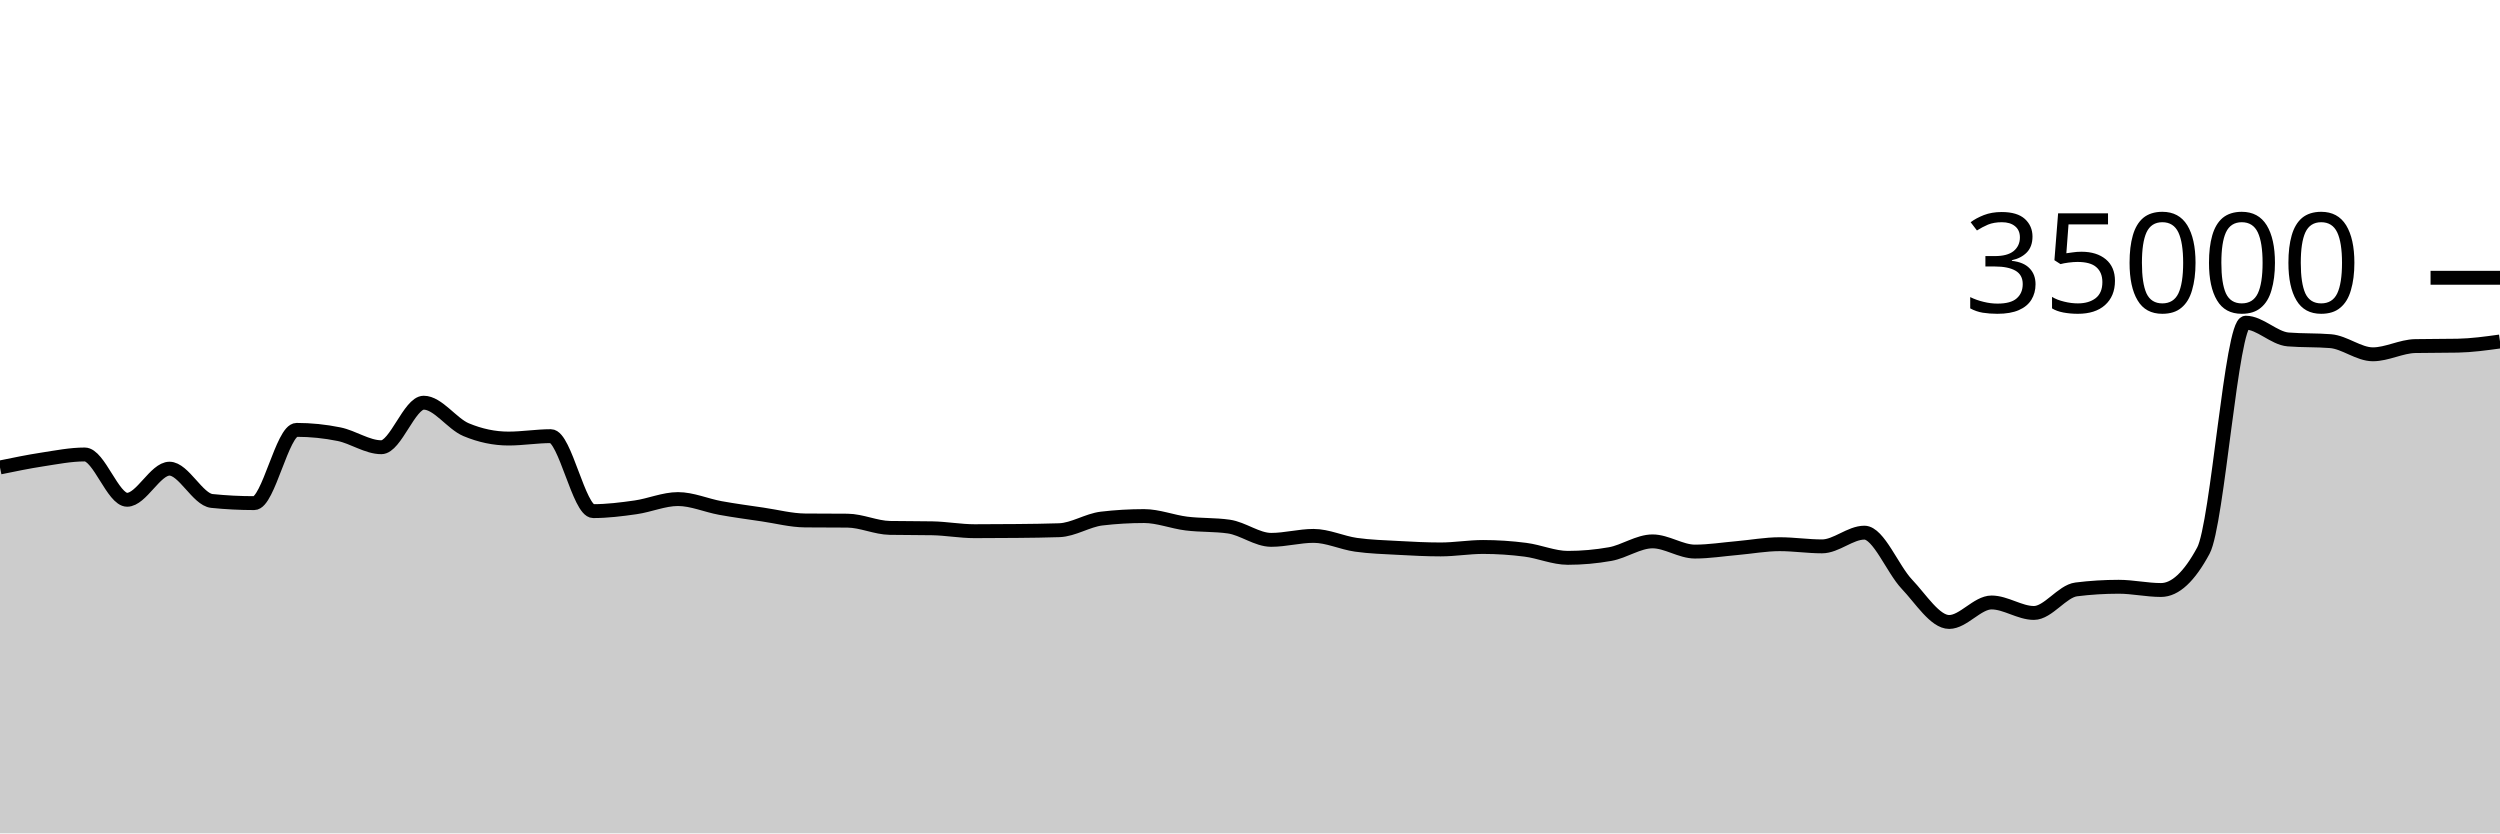
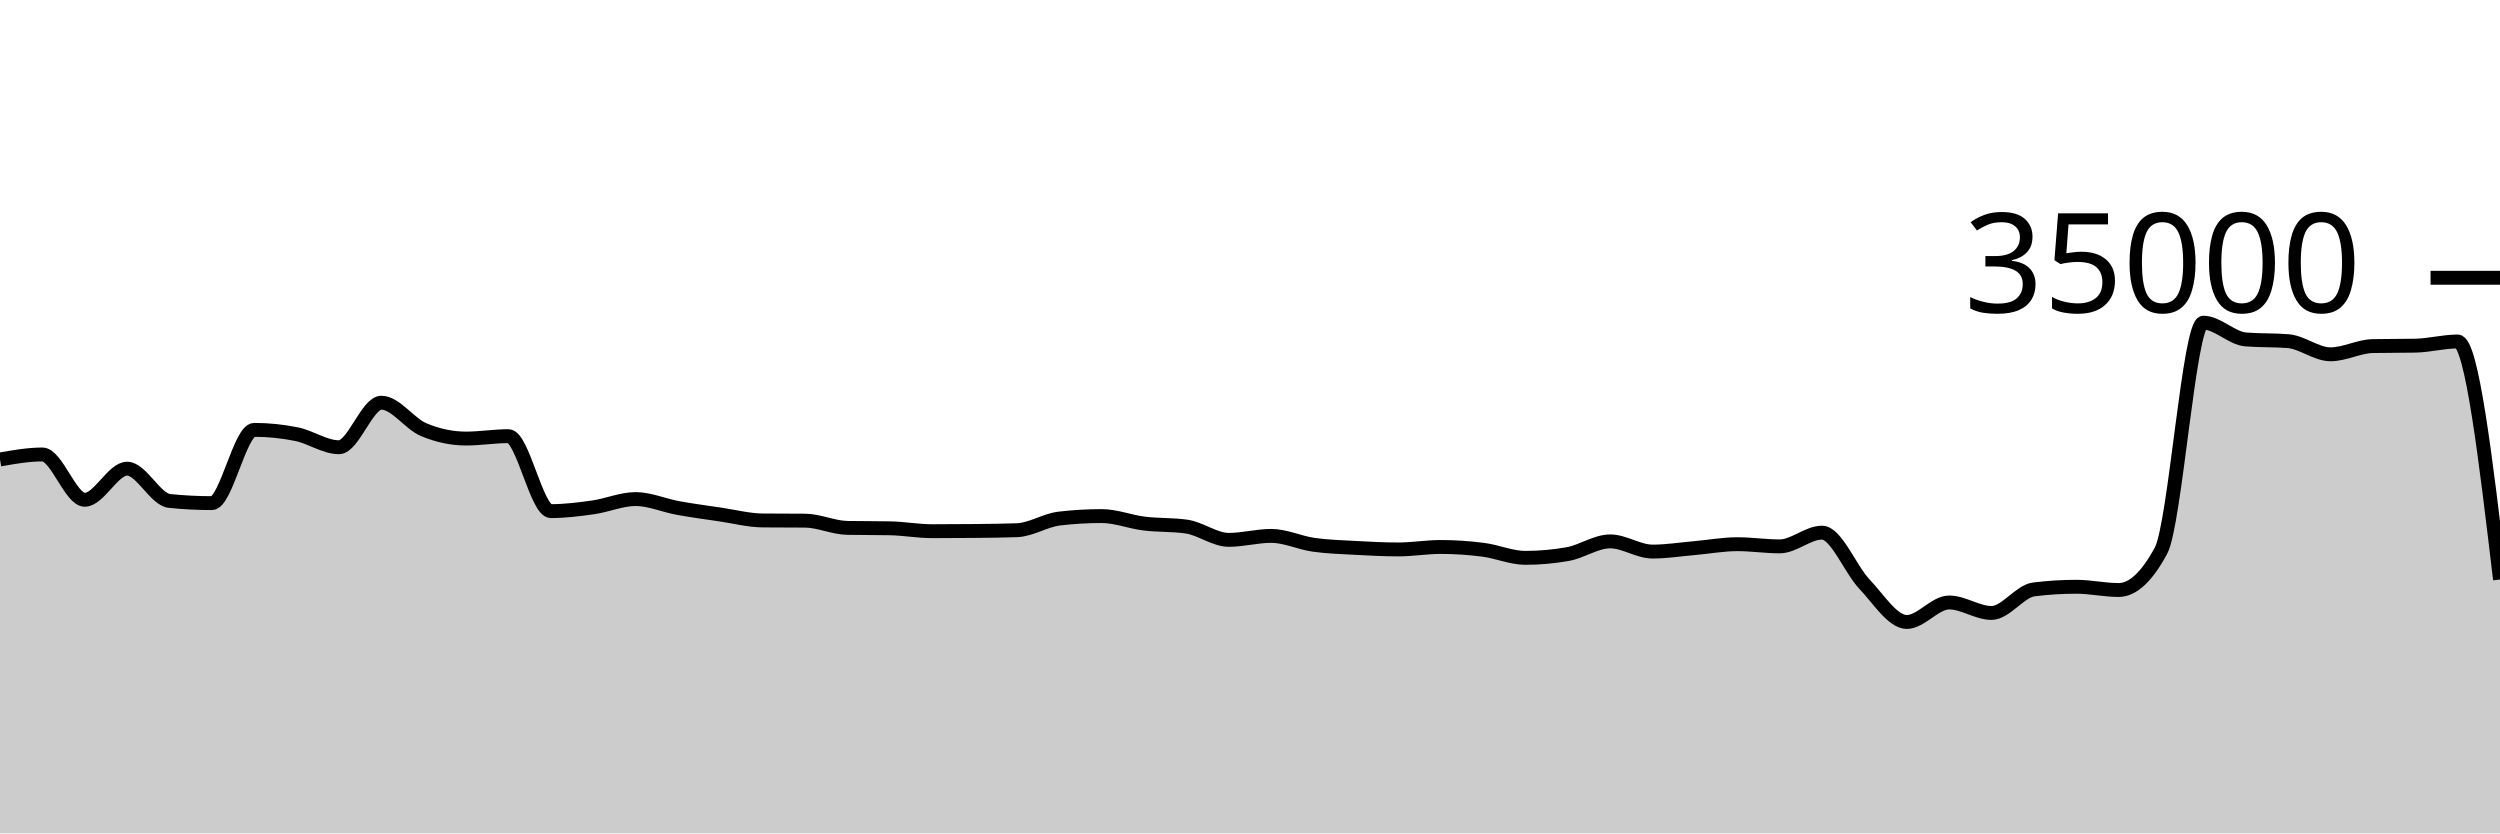
<svg xmlns="http://www.w3.org/2000/svg" viewBox="0 0 180 60">
  <g transform="translate(0,20)">
-     <path class="area" fill="rgba(0, 0, 0, 0.2)" d="M0,13.657C1.017,13.448,2.034,13.238,3.051,13.082C4.068,12.926,5.085,12.722,6.102,12.722C7.119,12.722,8.136,15.984,9.153,15.984C10.169,15.984,11.186,13.744,12.203,13.744C13.22,13.744,14.237,15.964,15.254,16.069C16.271,16.173,17.288,16.225,18.305,16.225C19.322,16.225,20.339,10.951,21.356,10.951C22.373,10.951,23.39,11.054,24.407,11.261C25.424,11.467,26.441,12.201,27.458,12.201C28.475,12.201,29.492,8.994,30.508,8.994C31.525,8.994,32.542,10.511,33.559,10.937C34.576,11.363,35.593,11.576,36.61,11.576C37.627,11.576,38.644,11.403,39.661,11.403C40.678,11.403,41.695,16.801,42.712,16.801C43.729,16.801,44.746,16.673,45.763,16.528C46.78,16.383,47.797,15.933,48.814,15.933C49.831,15.933,50.847,16.39,51.864,16.575C52.881,16.76,53.898,16.895,54.915,17.045C55.932,17.194,56.949,17.464,57.966,17.473C58.983,17.482,60,17.478,61.017,17.487C62.034,17.496,63.051,17.991,64.068,18.009C65.085,18.027,66.102,18.018,67.119,18.037C68.136,18.055,69.153,18.246,70.169,18.246C71.186,18.246,72.203,18.24,73.22,18.23C74.237,18.219,75.254,18.211,76.271,18.175C77.288,18.138,78.305,17.456,79.322,17.336C80.339,17.216,81.356,17.157,82.373,17.157C83.39,17.157,84.407,17.57,85.424,17.696C86.441,17.822,87.458,17.768,88.475,17.913C89.492,18.058,90.508,18.87,91.525,18.87C92.542,18.87,93.559,18.584,94.576,18.584C95.593,18.584,96.61,19.078,97.627,19.223C98.644,19.367,99.661,19.394,100.678,19.45C101.695,19.506,102.712,19.559,103.729,19.559C104.746,19.559,105.763,19.382,106.78,19.382C107.797,19.382,108.814,19.451,109.831,19.582C110.847,19.712,111.864,20.165,112.881,20.165C113.898,20.165,114.915,20.074,115.932,19.893C116.949,19.711,117.966,18.979,118.983,18.979C120,18.979,121.017,19.714,122.034,19.714C123.051,19.714,124.068,19.549,125.085,19.461C126.102,19.372,127.119,19.182,128.136,19.182C129.153,19.182,130.169,19.339,131.186,19.339C132.203,19.339,133.22,18.351,134.237,18.351C135.254,18.351,136.271,20.981,137.288,22.053C138.305,23.124,139.322,24.782,140.339,24.782C141.356,24.782,142.373,23.378,143.39,23.378C144.407,23.378,145.424,24.133,146.441,24.133C147.458,24.133,148.475,22.563,149.492,22.437C150.508,22.31,151.525,22.247,152.542,22.247C153.559,22.247,154.576,22.48,155.593,22.48C156.61,22.48,157.627,21.534,158.644,19.643C159.661,17.752,160.678,3.233,161.695,3.233C162.712,3.233,163.729,4.358,164.746,4.44C165.763,4.522,166.78,4.481,167.797,4.563C168.814,4.646,169.831,5.51,170.847,5.51C171.864,5.51,172.881,4.938,173.898,4.918C174.915,4.898,175.932,4.908,176.949,4.888C177.966,4.868,178.983,4.728,180,4.587L180,40C178.983,40,177.966,40,176.949,40C175.932,40,174.915,40,173.898,40C172.881,40,171.864,40,170.847,40C169.831,40,168.814,40,167.797,40C166.78,40,165.763,40,164.746,40C163.729,40,162.712,40,161.695,40C160.678,40,159.661,40,158.644,40C157.627,40,156.61,40,155.593,40C154.576,40,153.559,40,152.542,40C151.525,40,150.508,40,149.492,40C148.475,40,147.458,40,146.441,40C145.424,40,144.407,40,143.39,40C142.373,40,141.356,40,140.339,40C139.322,40,138.305,40,137.288,40C136.271,40,135.254,40,134.237,40C133.22,40,132.203,40,131.186,40C130.169,40,129.153,40,128.136,40C127.119,40,126.102,40,125.085,40C124.068,40,123.051,40,122.034,40C121.017,40,120,40,118.983,40C117.966,40,116.949,40,115.932,40C114.915,40,113.898,40,112.881,40C111.864,40,110.847,40,109.831,40C108.814,40,107.797,40,106.78,40C105.763,40,104.746,40,103.729,40C102.712,40,101.695,40,100.678,40C99.661,40,98.644,40,97.627,40C96.61,40,95.593,40,94.576,40C93.559,40,92.542,40,91.525,40C90.508,40,89.492,40,88.475,40C87.458,40,86.441,40,85.424,40C84.407,40,83.39,40,82.373,40C81.356,40,80.339,40,79.322,40C78.305,40,77.288,40,76.271,40C75.254,40,74.237,40,73.22,40C72.203,40,71.186,40,70.169,40C69.153,40,68.136,40,67.119,40C66.102,40,65.085,40,64.068,40C63.051,40,62.034,40,61.017,40C60,40,58.983,40,57.966,40C56.949,40,55.932,40,54.915,40C53.898,40,52.881,40,51.864,40C50.847,40,49.831,40,48.814,40C47.797,40,46.78,40,45.763,40C44.746,40,43.729,40,42.712,40C41.695,40,40.678,40,39.661,40C38.644,40,37.627,40,36.61,40C35.593,40,34.576,40,33.559,40C32.542,40,31.525,40,30.508,40C29.492,40,28.475,40,27.458,40C26.441,40,25.424,40,24.407,40C23.39,40,22.373,40,21.356,40C20.339,40,19.322,40,18.305,40C17.288,40,16.271,40,15.254,40C14.237,40,13.22,40,12.203,40C11.186,40,10.169,40,9.153,40C8.136,40,7.119,40,6.102,40C5.085,40,4.068,40,3.051,40C2.034,40,1.017,40,0,40Z" />
-     <path class="line" stroke="black" fill="none" d="M0,13.657C1.017,13.448,2.034,13.238,3.051,13.082C4.068,12.926,5.085,12.722,6.102,12.722C7.119,12.722,8.136,15.984,9.153,15.984C10.169,15.984,11.186,13.744,12.203,13.744C13.22,13.744,14.237,15.964,15.254,16.069C16.271,16.173,17.288,16.225,18.305,16.225C19.322,16.225,20.339,10.951,21.356,10.951C22.373,10.951,23.39,11.054,24.407,11.261C25.424,11.467,26.441,12.201,27.458,12.201C28.475,12.201,29.492,8.994,30.508,8.994C31.525,8.994,32.542,10.511,33.559,10.937C34.576,11.363,35.593,11.576,36.61,11.576C37.627,11.576,38.644,11.403,39.661,11.403C40.678,11.403,41.695,16.801,42.712,16.801C43.729,16.801,44.746,16.673,45.763,16.528C46.78,16.383,47.797,15.933,48.814,15.933C49.831,15.933,50.847,16.39,51.864,16.575C52.881,16.76,53.898,16.895,54.915,17.045C55.932,17.194,56.949,17.464,57.966,17.473C58.983,17.482,60,17.478,61.017,17.487C62.034,17.496,63.051,17.991,64.068,18.009C65.085,18.027,66.102,18.018,67.119,18.037C68.136,18.055,69.153,18.246,70.169,18.246C71.186,18.246,72.203,18.24,73.22,18.23C74.237,18.219,75.254,18.211,76.271,18.175C77.288,18.138,78.305,17.456,79.322,17.336C80.339,17.216,81.356,17.157,82.373,17.157C83.39,17.157,84.407,17.57,85.424,17.696C86.441,17.822,87.458,17.768,88.475,17.913C89.492,18.058,90.508,18.87,91.525,18.87C92.542,18.87,93.559,18.584,94.576,18.584C95.593,18.584,96.61,19.078,97.627,19.223C98.644,19.367,99.661,19.394,100.678,19.45C101.695,19.506,102.712,19.559,103.729,19.559C104.746,19.559,105.763,19.382,106.78,19.382C107.797,19.382,108.814,19.451,109.831,19.582C110.847,19.712,111.864,20.165,112.881,20.165C113.898,20.165,114.915,20.074,115.932,19.893C116.949,19.711,117.966,18.979,118.983,18.979C120,18.979,121.017,19.714,122.034,19.714C123.051,19.714,124.068,19.549,125.085,19.461C126.102,19.372,127.119,19.182,128.136,19.182C129.153,19.182,130.169,19.339,131.186,19.339C132.203,19.339,133.22,18.351,134.237,18.351C135.254,18.351,136.271,20.981,137.288,22.053C138.305,23.124,139.322,24.782,140.339,24.782C141.356,24.782,142.373,23.378,143.39,23.378C144.407,23.378,145.424,24.133,146.441,24.133C147.458,24.133,148.475,22.563,149.492,22.437C150.508,22.31,151.525,22.247,152.542,22.247C153.559,22.247,154.576,22.48,155.593,22.48C156.61,22.48,157.627,21.534,158.644,19.643C159.661,17.752,160.678,3.233,161.695,3.233C162.712,3.233,163.729,4.358,164.746,4.44C165.763,4.522,166.78,4.481,167.797,4.563C168.814,4.646,169.831,5.51,170.847,5.51C171.864,5.51,172.881,4.938,173.898,4.918C174.915,4.898,175.932,4.908,176.949,4.888C177.966,4.868,178.983,4.728,180,4.587" />
+     <path class="area" fill="rgba(0, 0, 0, 0.2)" d="M0,13.082C1.017,12.902,2.034,12.722,3.051,12.722C4.068,12.722,5.085,15.984,6.102,15.984C7.119,15.984,8.136,13.744,9.153,13.744C10.169,13.744,11.186,15.964,12.203,16.069C13.22,16.173,14.237,16.225,15.254,16.225C16.271,16.225,17.288,10.951,18.305,10.951C19.322,10.951,20.339,11.054,21.356,11.261C22.373,11.467,23.39,12.201,24.407,12.201C25.424,12.201,26.441,8.994,27.458,8.994C28.475,8.994,29.492,10.511,30.508,10.937C31.525,11.363,32.542,11.576,33.559,11.576C34.576,11.576,35.593,11.403,36.61,11.403C37.627,11.403,38.644,16.801,39.661,16.801C40.678,16.801,41.695,16.673,42.712,16.528C43.729,16.383,44.746,15.933,45.763,15.933C46.78,15.933,47.797,16.39,48.814,16.575C49.831,16.76,50.847,16.895,51.864,17.045C52.881,17.194,53.898,17.464,54.915,17.473C55.932,17.482,56.949,17.478,57.966,17.487C58.983,17.496,60,17.991,61.017,18.009C62.034,18.027,63.051,18.018,64.068,18.037C65.085,18.055,66.102,18.246,67.119,18.246C68.136,18.246,69.153,18.24,70.169,18.23C71.186,18.219,72.203,18.211,73.22,18.175C74.237,18.138,75.254,17.456,76.271,17.336C77.288,17.216,78.305,17.157,79.322,17.157C80.339,17.157,81.356,17.57,82.373,17.696C83.39,17.822,84.407,17.768,85.424,17.913C86.441,18.058,87.458,18.87,88.475,18.87C89.492,18.87,90.508,18.584,91.525,18.584C92.542,18.584,93.559,19.078,94.576,19.223C95.593,19.367,96.61,19.394,97.627,19.45C98.644,19.506,99.661,19.559,100.678,19.559C101.695,19.559,102.712,19.382,103.729,19.382C104.746,19.382,105.763,19.451,106.78,19.582C107.797,19.712,108.814,20.165,109.831,20.165C110.847,20.165,111.864,20.074,112.881,19.893C113.898,19.711,114.915,18.979,115.932,18.979C116.949,18.979,117.966,19.714,118.983,19.714C120,19.714,121.017,19.549,122.034,19.461C123.051,19.372,124.068,19.182,125.085,19.182C126.102,19.182,127.119,19.339,128.136,19.339C129.153,19.339,130.169,18.351,131.186,18.351C132.203,18.351,133.22,20.981,134.237,22.053C135.254,23.124,136.271,24.782,137.288,24.782C138.305,24.782,139.322,23.378,140.339,23.378C141.356,23.378,142.373,24.133,143.39,24.133C144.407,24.133,145.424,22.563,146.441,22.437C147.458,22.31,148.475,22.247,149.492,22.247C150.508,22.247,151.525,22.48,152.542,22.48C153.559,22.48,154.576,21.534,155.593,19.643C156.61,17.752,157.627,3.233,158.644,3.233C159.661,3.233,160.678,4.358,161.695,4.44C162.712,4.522,163.729,4.481,164.746,4.563C165.763,4.646,166.78,5.51,167.797,5.51C168.814,5.51,169.831,4.938,170.847,4.918C171.864,4.898,172.881,4.908,173.898,4.888C174.915,4.868,175.932,4.587,176.949,4.587C177.966,4.587,178.983,13.156,180,21.725L180,40C178.983,40,177.966,40,176.949,40C175.932,40,174.915,40,173.898,40C172.881,40,171.864,40,170.847,40C169.831,40,168.814,40,167.797,40C166.78,40,165.763,40,164.746,40C163.729,40,162.712,40,161.695,40C160.678,40,159.661,40,158.644,40C157.627,40,156.61,40,155.593,40C154.576,40,153.559,40,152.542,40C151.525,40,150.508,40,149.492,40C148.475,40,147.458,40,146.441,40C145.424,40,144.407,40,143.39,40C142.373,40,141.356,40,140.339,40C139.322,40,138.305,40,137.288,40C136.271,40,135.254,40,134.237,40C133.22,40,132.203,40,131.186,40C130.169,40,129.153,40,128.136,40C127.119,40,126.102,40,125.085,40C124.068,40,123.051,40,122.034,40C121.017,40,120,40,118.983,40C117.966,40,116.949,40,115.932,40C114.915,40,113.898,40,112.881,40C111.864,40,110.847,40,109.831,40C108.814,40,107.797,40,106.78,40C105.763,40,104.746,40,103.729,40C102.712,40,101.695,40,100.678,40C99.661,40,98.644,40,97.627,40C96.61,40,95.593,40,94.576,40C93.559,40,92.542,40,91.525,40C90.508,40,89.492,40,88.475,40C87.458,40,86.441,40,85.424,40C84.407,40,83.39,40,82.373,40C81.356,40,80.339,40,79.322,40C78.305,40,77.288,40,76.271,40C75.254,40,74.237,40,73.22,40C72.203,40,71.186,40,70.169,40C69.153,40,68.136,40,67.119,40C66.102,40,65.085,40,64.068,40C63.051,40,62.034,40,61.017,40C60,40,58.983,40,57.966,40C56.949,40,55.932,40,54.915,40C53.898,40,52.881,40,51.864,40C50.847,40,49.831,40,48.814,40C47.797,40,46.78,40,45.763,40C44.746,40,43.729,40,42.712,40C41.695,40,40.678,40,39.661,40C38.644,40,37.627,40,36.61,40C35.593,40,34.576,40,33.559,40C32.542,40,31.525,40,30.508,40C29.492,40,28.475,40,27.458,40C26.441,40,25.424,40,24.407,40C23.39,40,22.373,40,21.356,40C20.339,40,19.322,40,18.305,40C17.288,40,16.271,40,15.254,40C14.237,40,13.22,40,12.203,40C11.186,40,10.169,40,9.153,40C8.136,40,7.119,40,6.102,40C5.085,40,4.068,40,3.051,40C2.034,40,1.017,40,0,40Z" />
+     <path class="line" stroke="black" fill="none" d="M0,13.082C1.017,12.902,2.034,12.722,3.051,12.722C4.068,12.722,5.085,15.984,6.102,15.984C7.119,15.984,8.136,13.744,9.153,13.744C10.169,13.744,11.186,15.964,12.203,16.069C13.22,16.173,14.237,16.225,15.254,16.225C16.271,16.225,17.288,10.951,18.305,10.951C19.322,10.951,20.339,11.054,21.356,11.261C22.373,11.467,23.39,12.201,24.407,12.201C25.424,12.201,26.441,8.994,27.458,8.994C28.475,8.994,29.492,10.511,30.508,10.937C31.525,11.363,32.542,11.576,33.559,11.576C34.576,11.576,35.593,11.403,36.61,11.403C37.627,11.403,38.644,16.801,39.661,16.801C40.678,16.801,41.695,16.673,42.712,16.528C43.729,16.383,44.746,15.933,45.763,15.933C46.78,15.933,47.797,16.39,48.814,16.575C49.831,16.76,50.847,16.895,51.864,17.045C52.881,17.194,53.898,17.464,54.915,17.473C55.932,17.482,56.949,17.478,57.966,17.487C58.983,17.496,60,17.991,61.017,18.009C62.034,18.027,63.051,18.018,64.068,18.037C65.085,18.055,66.102,18.246,67.119,18.246C68.136,18.246,69.153,18.24,70.169,18.23C71.186,18.219,72.203,18.211,73.22,18.175C74.237,18.138,75.254,17.456,76.271,17.336C77.288,17.216,78.305,17.157,79.322,17.157C80.339,17.157,81.356,17.57,82.373,17.696C83.39,17.822,84.407,17.768,85.424,17.913C86.441,18.058,87.458,18.87,88.475,18.87C89.492,18.87,90.508,18.584,91.525,18.584C92.542,18.584,93.559,19.078,94.576,19.223C95.593,19.367,96.61,19.394,97.627,19.45C98.644,19.506,99.661,19.559,100.678,19.559C101.695,19.559,102.712,19.382,103.729,19.382C104.746,19.382,105.763,19.451,106.78,19.582C107.797,19.712,108.814,20.165,109.831,20.165C110.847,20.165,111.864,20.074,112.881,19.893C113.898,19.711,114.915,18.979,115.932,18.979C116.949,18.979,117.966,19.714,118.983,19.714C120,19.714,121.017,19.549,122.034,19.461C123.051,19.372,124.068,19.182,125.085,19.182C126.102,19.182,127.119,19.339,128.136,19.339C129.153,19.339,130.169,18.351,131.186,18.351C132.203,18.351,133.22,20.981,134.237,22.053C135.254,23.124,136.271,24.782,137.288,24.782C138.305,24.782,139.322,23.378,140.339,23.378C141.356,23.378,142.373,24.133,143.39,24.133C144.407,24.133,145.424,22.563,146.441,22.437C147.458,22.31,148.475,22.247,149.492,22.247C150.508,22.247,151.525,22.48,152.542,22.48C153.559,22.48,154.576,21.534,155.593,19.643C156.61,17.752,157.627,3.233,158.644,3.233C159.661,3.233,160.678,4.358,161.695,4.44C162.712,4.522,163.729,4.481,164.746,4.563C165.763,4.646,166.78,5.51,167.797,5.51C168.814,5.51,169.831,4.938,170.847,4.918C171.864,4.898,172.881,4.908,173.898,4.888C174.915,4.868,175.932,4.587,176.949,4.587C177.966,4.587,178.983,13.156,180,21.725" />
    <path class="axis-ceiling" stroke-width="1" stroke="black" fill="none" d="M175,0L180,0" />
    <text class="axis-ceiling-label" font-family="sans-serif" text-anchor="end" font-size="10px" x="170" y="2.5">35000</text>
  </g>
</svg>
